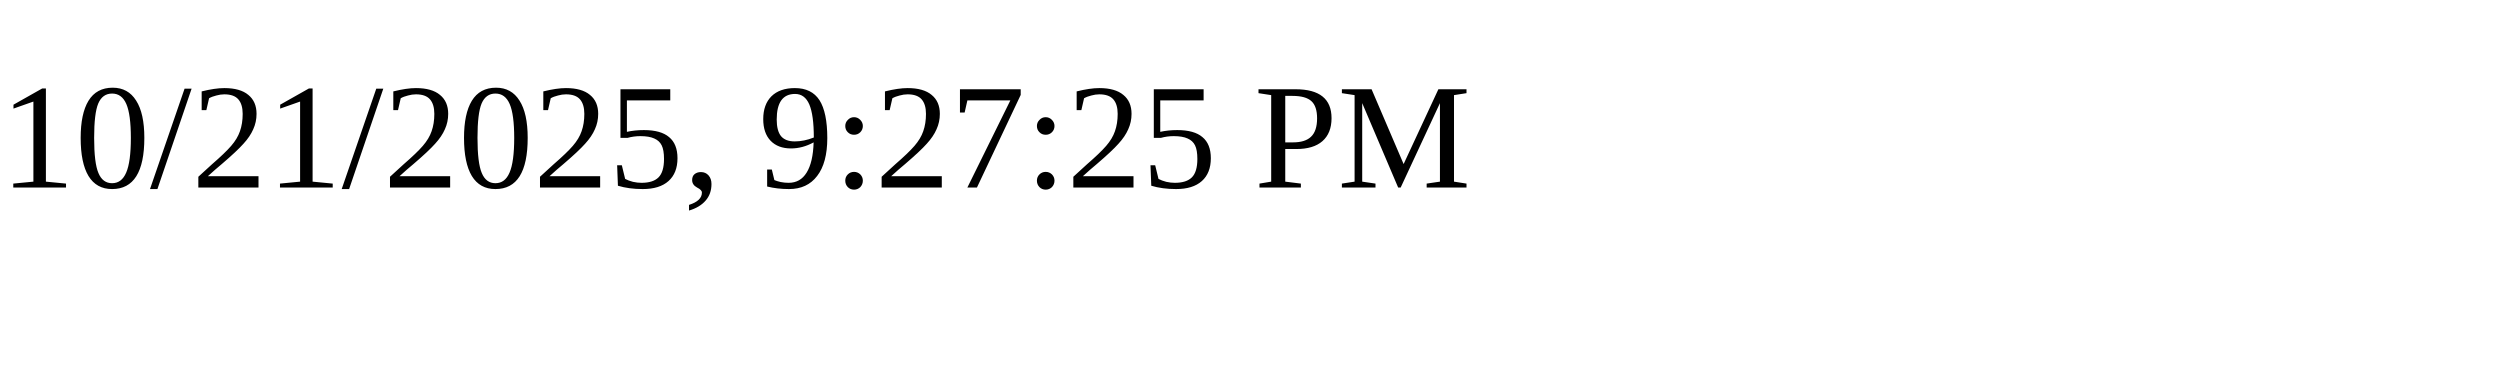
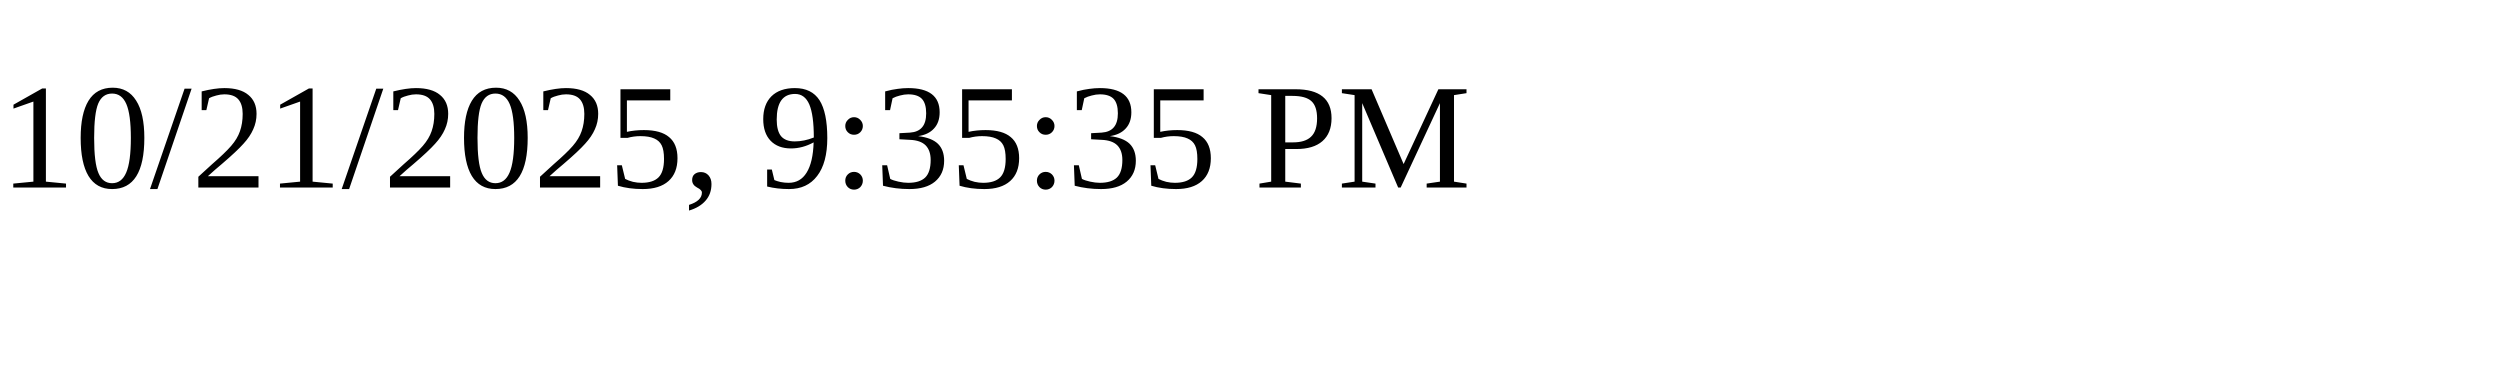
<svg xmlns="http://www.w3.org/2000/svg" height="30" width="200">
-   <text x="0" y="15">10/21/2025, 9:27:25 PM</text>
+   <text x="0" y="15">10/21/2025, 9:35:35 PM</text>
</svg>
